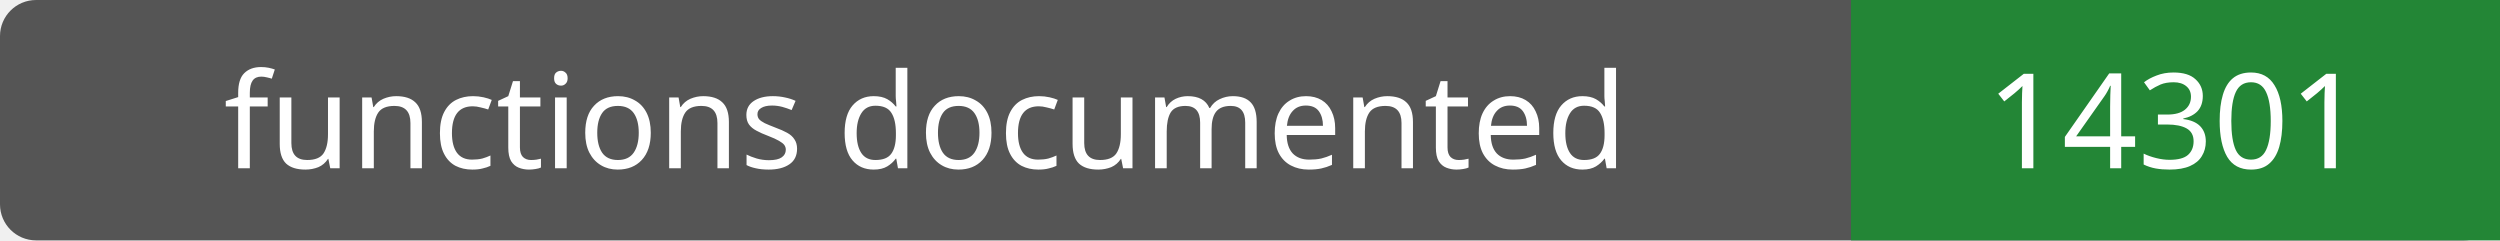
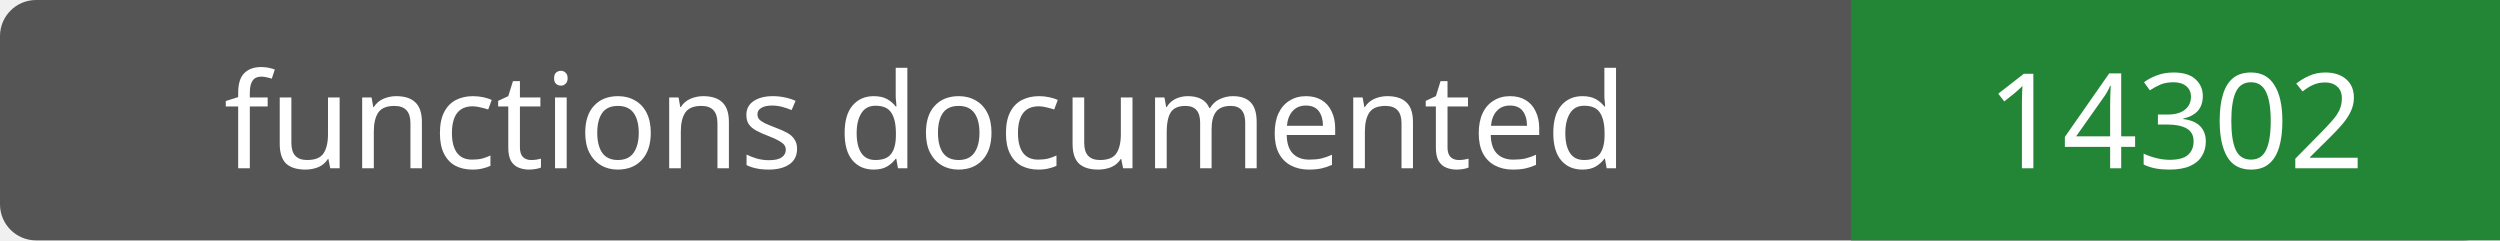
- <svg xmlns="http://www.w3.org/2000/svg" width="208" height="20" role="img" aria-label="functions documented: 14301">
+ <svg xmlns="http://www.w3.org/2000/svg" width="208" height="20" role="img" aria-label="functions documented: 14302">
  <rect width="208" height="20" rx="3" fill="#555" />
  <path fill="#238636" d="M154 0h54v20H154z" />
  <g fill="#fff" text-anchor="middle" font-family="Verdana,sans-serif" font-size="11">
    <text x="77.0" y="14">functions documented</text>
-     <text x="181.0" y="14">14301</text>
+     <text x="181.0" y="14">14302</text>
  </g>
</svg>
